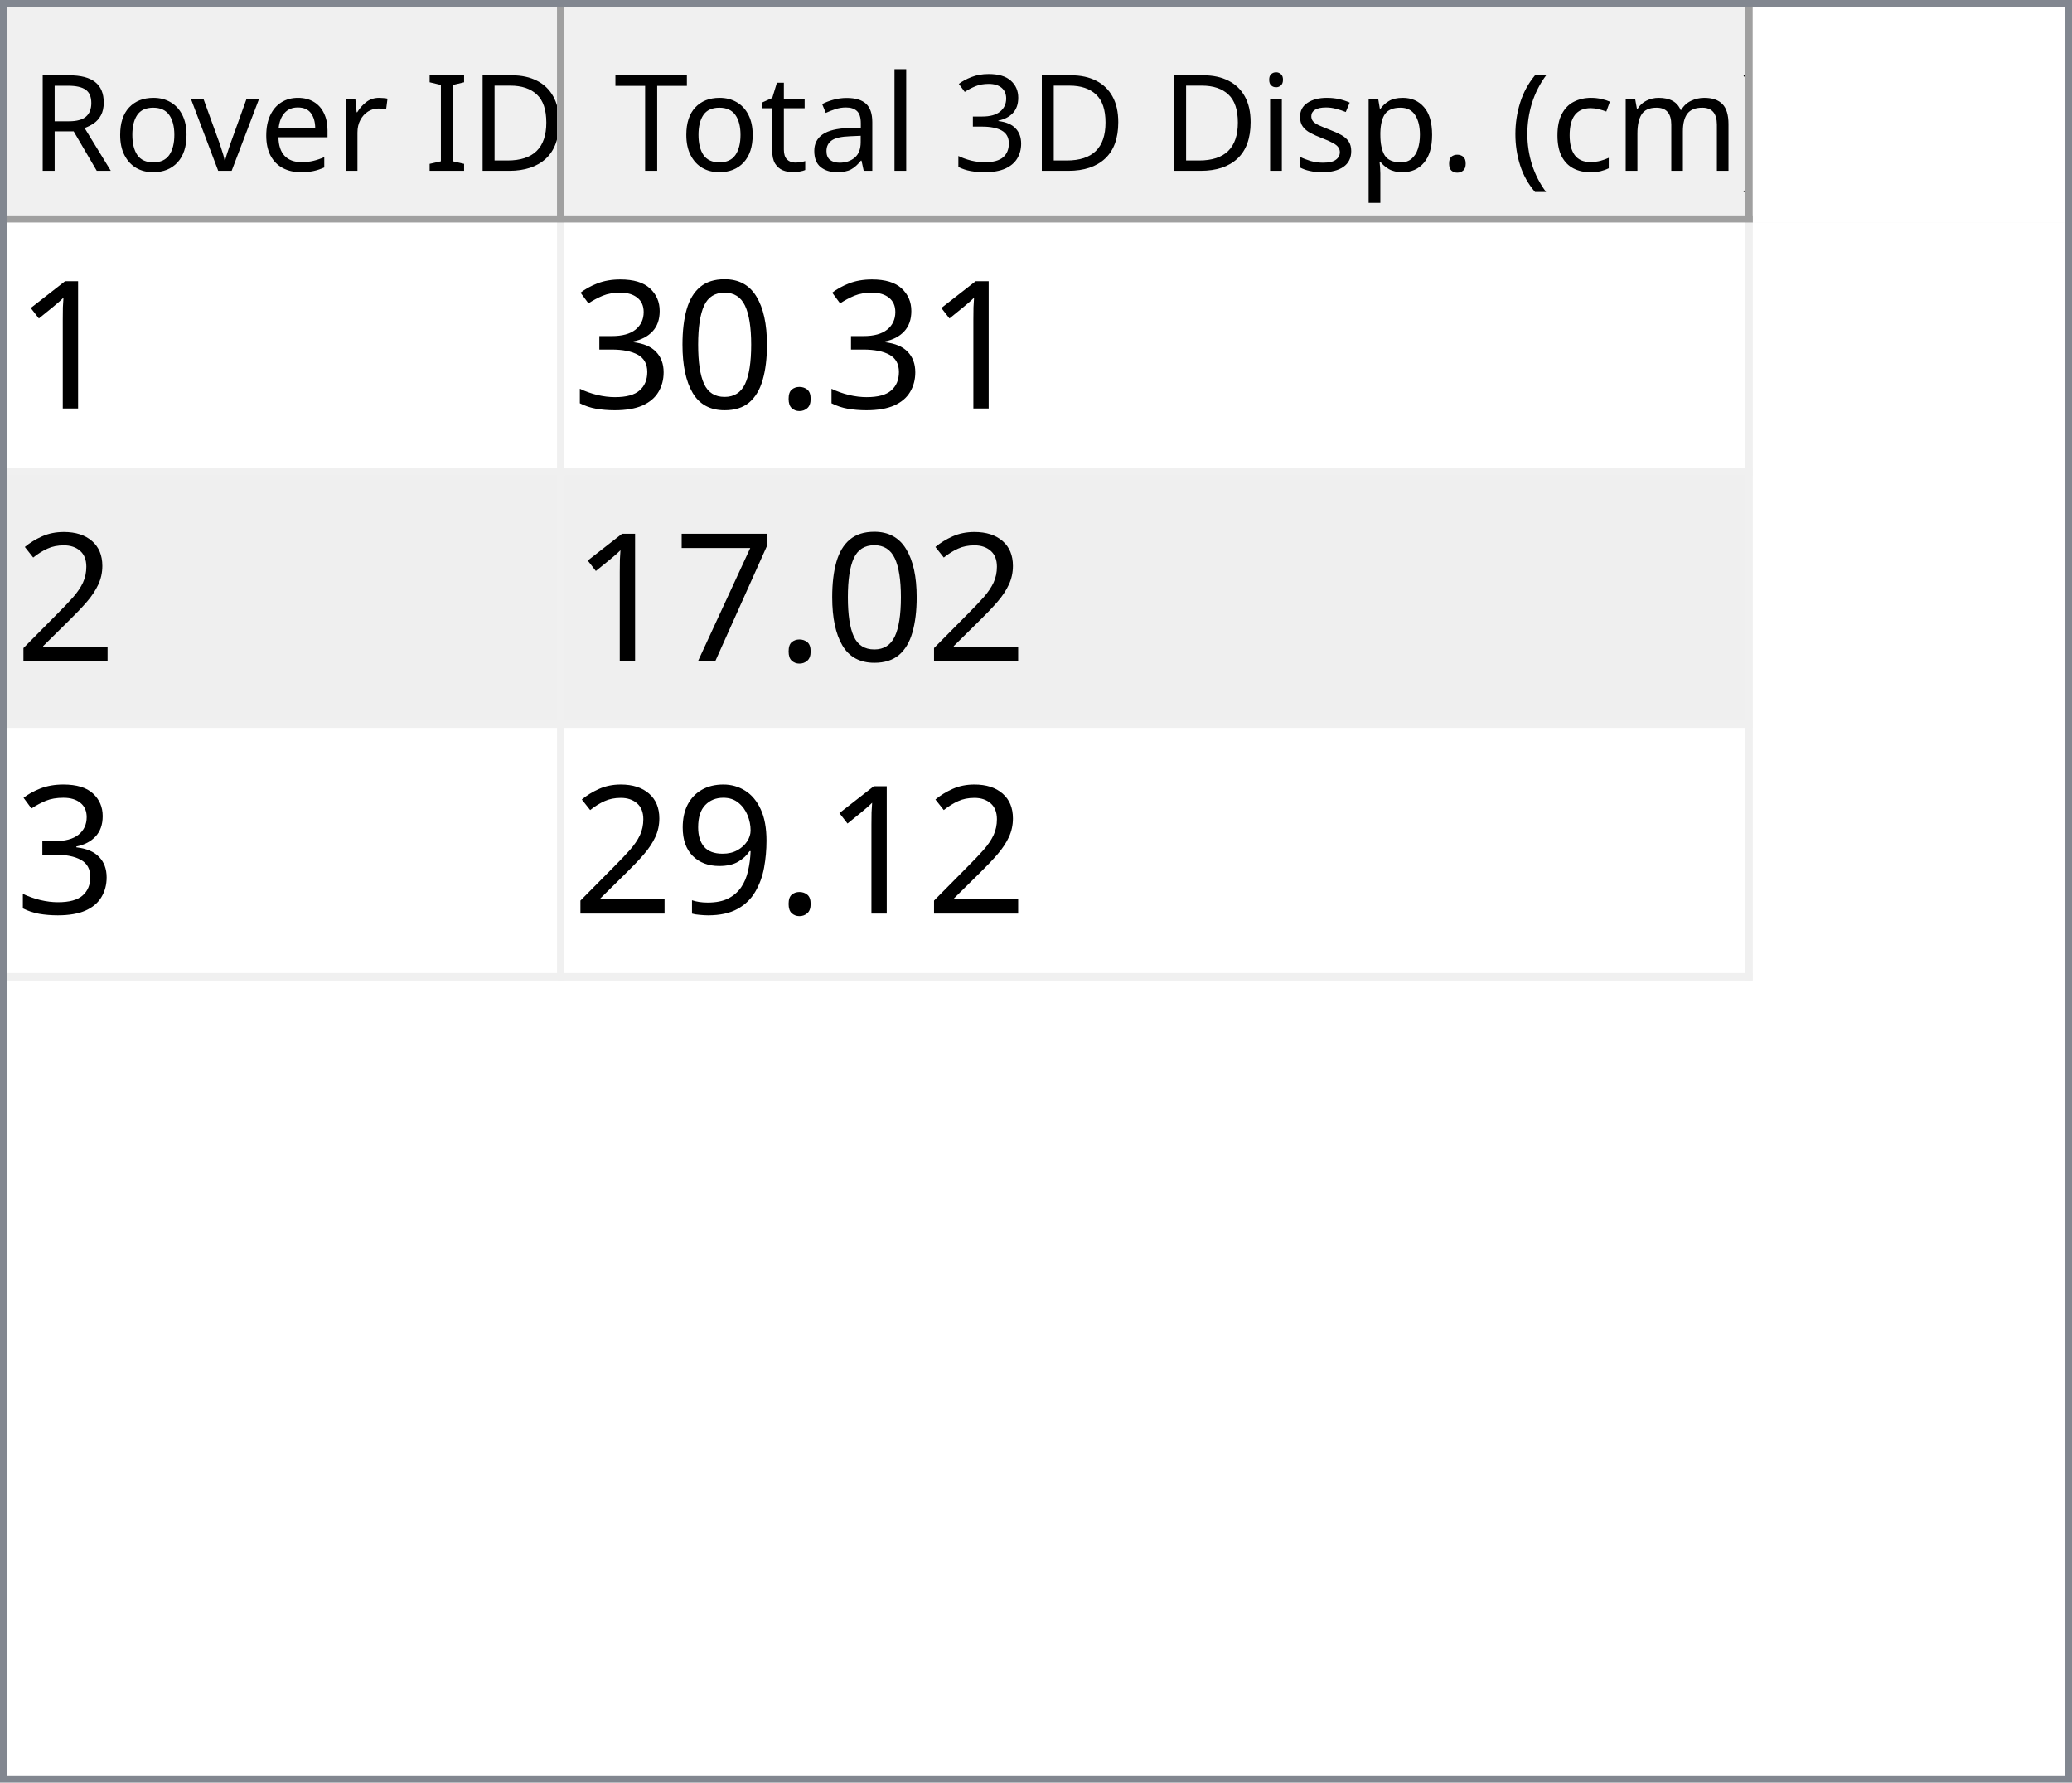
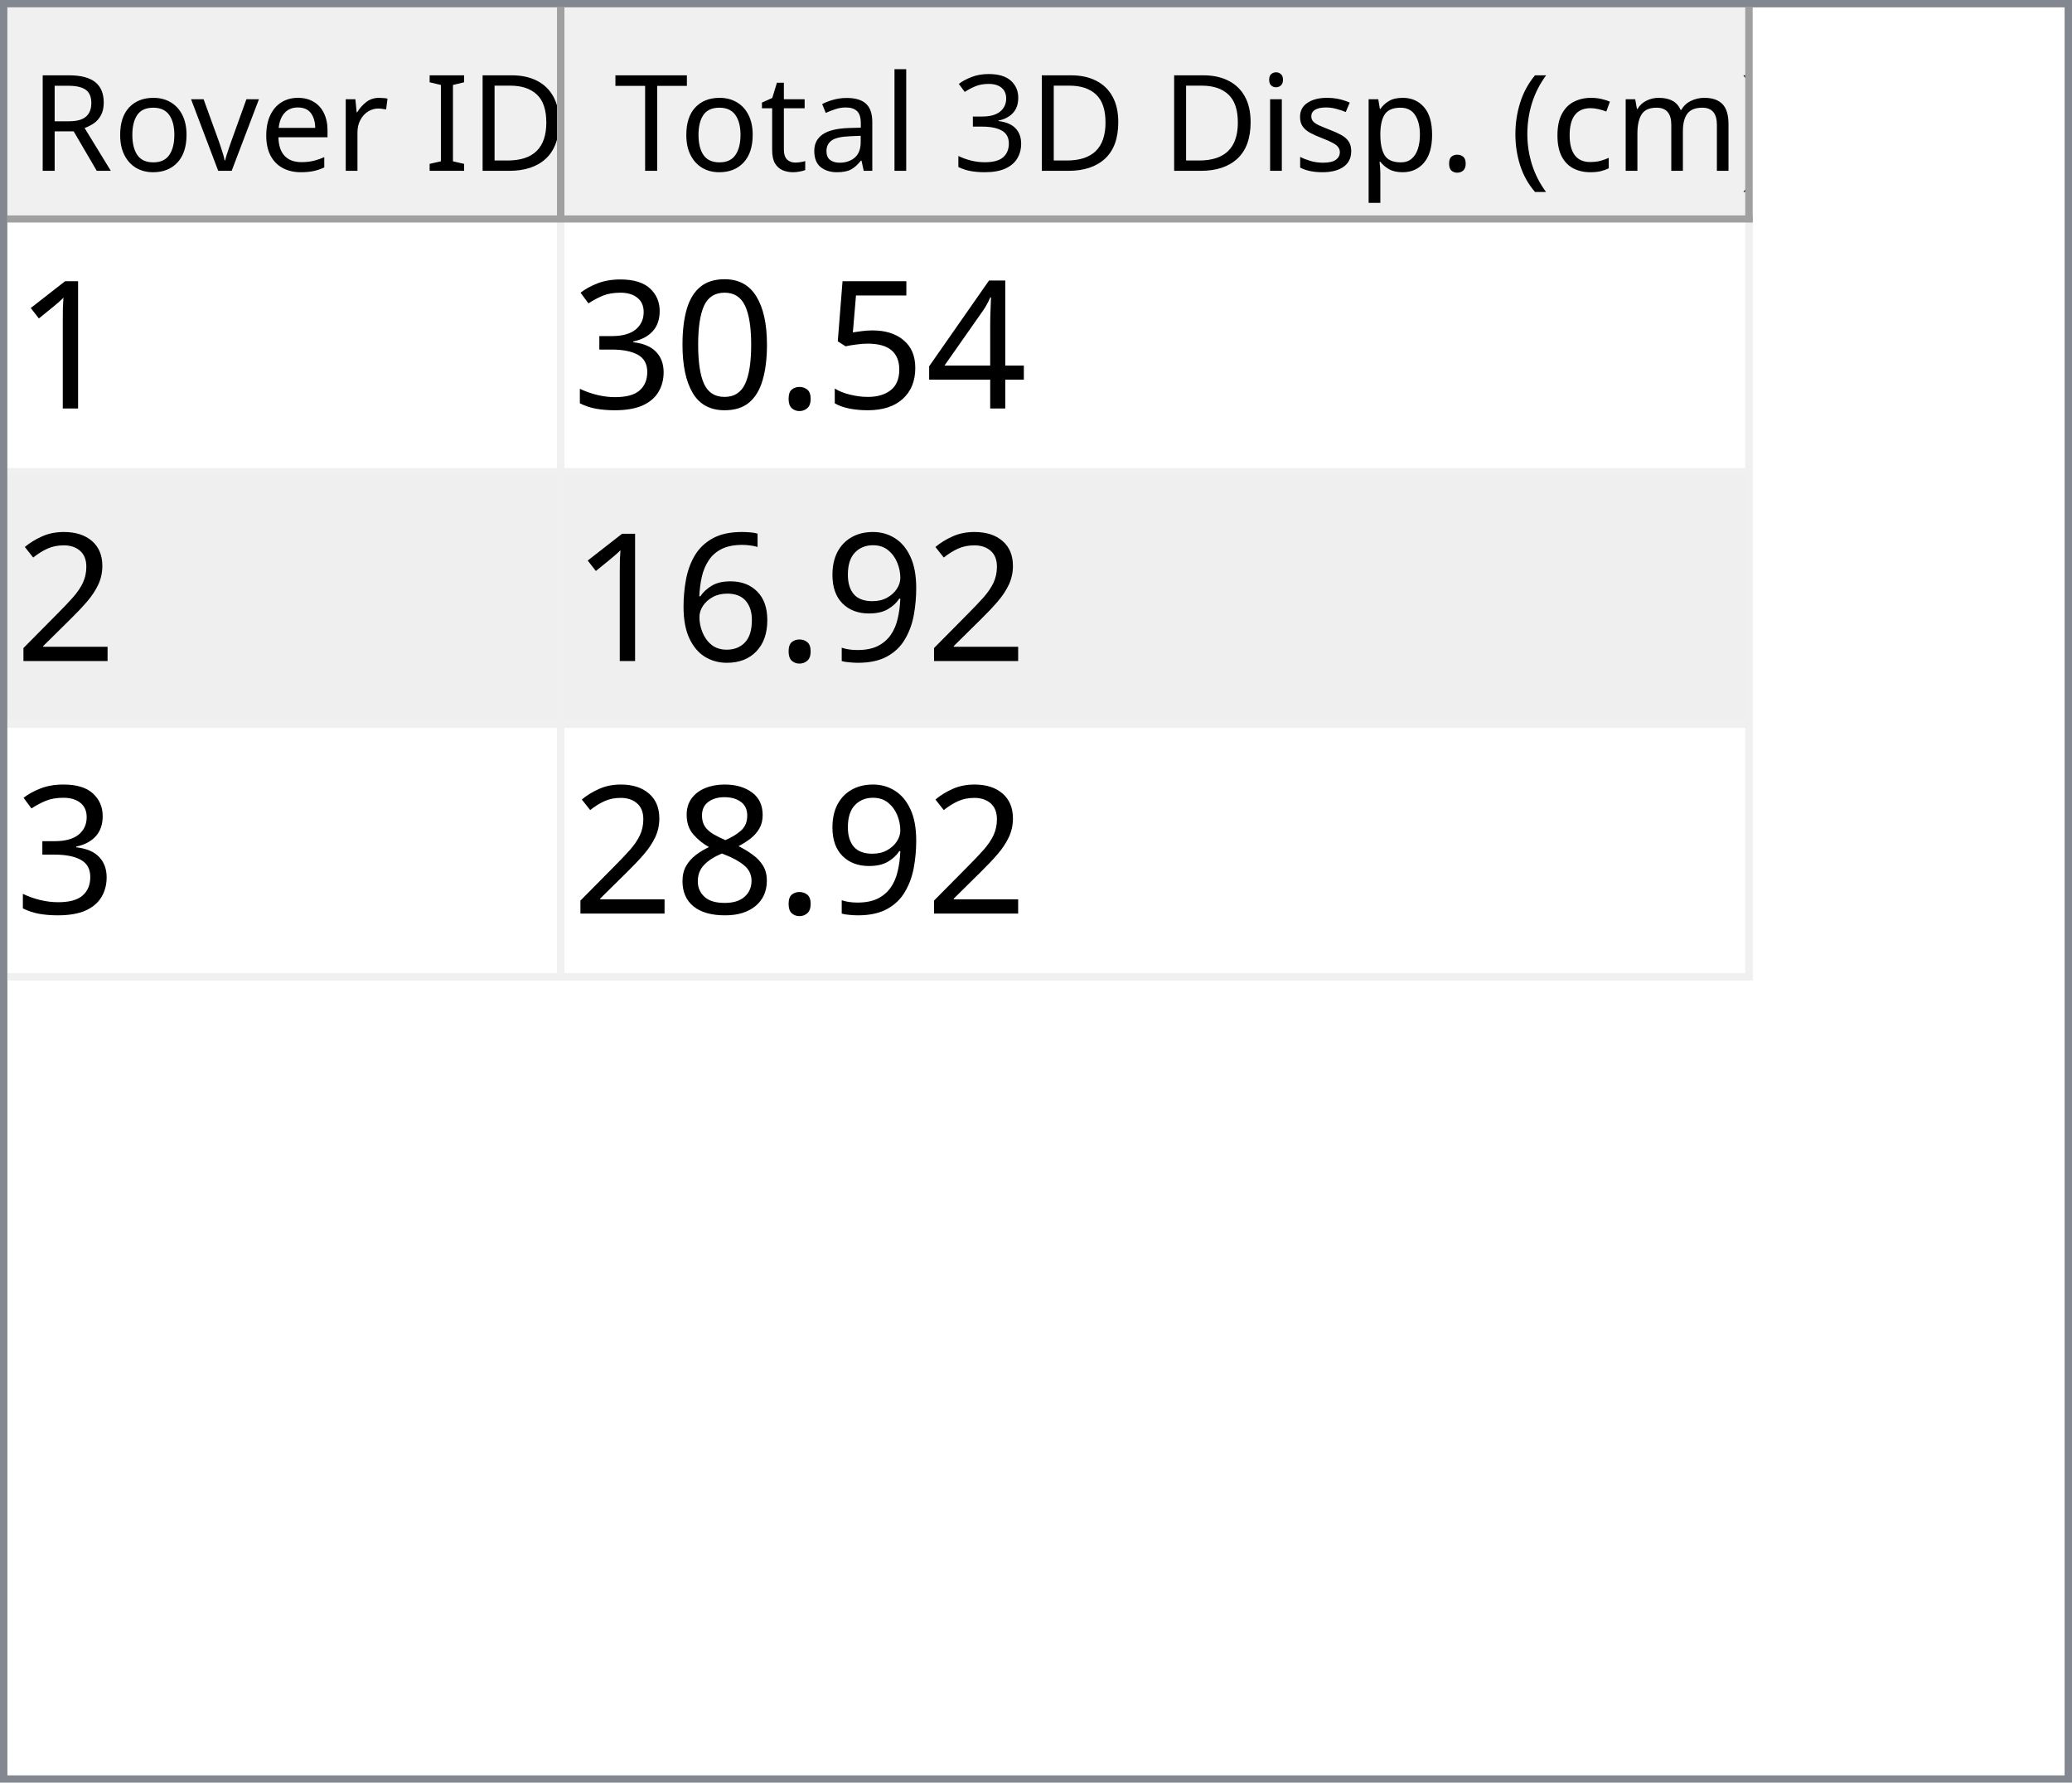
<svg xmlns="http://www.w3.org/2000/svg" style="fill-opacity:1; color-rendering:auto; color-interpolation:auto; text-rendering:auto; stroke:black; stroke-linecap:square; stroke-miterlimit:10; shape-rendering:auto; stroke-opacity:1; fill:black; stroke-dasharray:none; font-weight:normal; stroke-width:1; font-family:'Dialog'; font-style:normal; stroke-linejoin:miter; font-size:12px; stroke-dashoffset:0; image-rendering:auto;" width="279" height="240">
  <defs id="genericDefs" />
  <g>
    <defs id="defs1">
      <clipPath clipPathUnits="userSpaceOnUse" id="clipPath1">
        <path d="M0 0 L279 0 L279 240 L0 240 L0 0 Z" />
      </clipPath>
      <clipPath clipPathUnits="userSpaceOnUse" id="clipPath2">
        <path d="M0 0 L0 240 L279 240 L279 0 Z" />
      </clipPath>
      <clipPath clipPathUnits="userSpaceOnUse" id="clipPath3">
        <path d="M0 0 L0 29 L277 29 L277 0 Z" />
      </clipPath>
      <clipPath clipPathUnits="userSpaceOnUse" id="clipPath4">
        <path d="M0 0 L0 29 L75 29 L75 0 Z" />
      </clipPath>
      <clipPath clipPathUnits="userSpaceOnUse" id="clipPath5">
        <path d="M1 1 L1 28 L74 28 L74 1 Z" />
      </clipPath>
      <clipPath clipPathUnits="userSpaceOnUse" id="clipPath6">
        <path d="M0 0 L0 27 L73 27 L73 0 Z" />
      </clipPath>
      <clipPath clipPathUnits="userSpaceOnUse" id="clipPath7">
        <path d="M-0.5 -0.5 L-0.5 28.5 L74.5 28.5 L74.5 -0.5 Z" />
      </clipPath>
      <clipPath clipPathUnits="userSpaceOnUse" id="clipPath8">
        <path d="M0 0 L0 29 L160 29 L160 0 Z" />
      </clipPath>
      <clipPath clipPathUnits="userSpaceOnUse" id="clipPath9">
        <path d="M1 1 L1 28 L159 28 L159 1 Z" />
      </clipPath>
      <clipPath clipPathUnits="userSpaceOnUse" id="clipPath10">
        <path d="M0 0 L0 27 L158 27 L158 0 Z" />
      </clipPath>
      <clipPath clipPathUnits="userSpaceOnUse" id="clipPath11">
        <path d="M-0.5 -0.5 L-0.5 28.5 L159.5 28.5 L159.5 -0.5 Z" />
      </clipPath>
      <clipPath clipPathUnits="userSpaceOnUse" id="clipPath12">
        <path d="M0 0 L0 209 L277 209 L277 0 Z" />
      </clipPath>
      <clipPath clipPathUnits="userSpaceOnUse" id="clipPath13">
        <path d="M0 0 L0 102 L235 102 L235 0 Z" />
      </clipPath>
      <clipPath clipPathUnits="userSpaceOnUse" id="clipPath14">
        <path d="M-0.5 -0.5 L-0.5 101.5 L234.5 101.5 L234.5 -0.5 Z" />
      </clipPath>
      <clipPath clipPathUnits="userSpaceOnUse" id="clipPath15">
        <path d="M0 0 L0 33 L74 33 L74 0 Z" />
      </clipPath>
      <clipPath clipPathUnits="userSpaceOnUse" id="clipPath16">
        <path d="M0 0 L0 33 L159 33 L159 0 Z" />
      </clipPath>
      <font horiz-adv-x="64.551" id="font1">
        <font-face ascent="107.91" descent="25.098" units-per-em="100" style="font-style:normal; font-family:Segoe UI; font-weight:normal;" />
        <missing-glyph horiz-adv-x="64.551" d="M8.109 0 L8.109 68.266 L56.453 68.266 L56.453 0 L8.109 0 ZM15.328 7.234 L49.219 7.234 L49.219 61.031 L15.328 61.031 L15.328 7.234 Z" />
        <glyph unicode="D" horiz-adv-x="70.117" d="M9.188 0 L9.188 70.016 L28.516 70.016 Q65.531 70.016 65.531 35.891 Q65.531 19.672 55.25 9.836 Q44.969 0 27.734 0 L9.188 0 ZM17.391 62.594 L17.391 7.422 L27.828 7.422 Q41.609 7.422 49.273 14.797 Q56.938 22.172 56.938 35.688 Q56.938 62.594 28.328 62.594 L17.391 62.594 Z" />
        <glyph unicode="I" horiz-adv-x="26.611" d="M17.391 0 L9.188 0 L9.188 70.016 L17.391 70.016 L17.391 0 Z" />
        <glyph unicode=" " horiz-adv-x="27.393" d="" />
        <glyph unicode="r" horiz-adv-x="34.766" d="M34.188 41.891 Q32.078 43.5 28.125 43.5 Q23 43.5 19.555 38.672 Q16.109 33.844 16.109 25.484 L16.109 0 L8.109 0 L8.109 50 L16.109 50 L16.109 39.703 L16.312 39.703 Q18.016 44.969 21.531 47.922 Q25.047 50.875 29.391 50.875 Q32.516 50.875 34.188 50.203 L34.188 41.891 Z" />
        <glyph unicode="e" horiz-adv-x="52.295" d="M48.297 23 L12.984 23 Q13.188 14.656 17.484 10.109 Q21.781 5.562 29.297 5.562 Q37.75 5.562 44.828 11.141 L44.828 3.609 Q38.234 -1.172 27.391 -1.172 Q16.797 -1.172 10.742 5.641 Q4.688 12.453 4.688 24.812 Q4.688 36.469 11.305 43.82 Q17.922 51.172 27.734 51.172 Q37.547 51.172 42.922 44.828 Q48.297 38.484 48.297 27.203 L48.297 23 ZM40.094 29.781 Q40.047 36.719 36.75 40.578 Q33.453 44.438 27.594 44.438 Q21.922 44.438 17.969 40.383 Q14.016 36.328 13.094 29.781 L40.094 29.781 Z" />
        <glyph unicode="v" horiz-adv-x="47.9" d="M47.406 50 L27.484 0 L19.625 0 L0.688 50 L9.469 50 L22.172 13.672 Q23.578 9.672 23.922 6.688 L24.125 6.688 Q24.609 10.453 25.688 13.484 L38.969 50 L47.406 50 Z" />
        <glyph unicode="o" horiz-adv-x="58.594" d="M29 -1.172 Q17.922 -1.172 11.305 5.836 Q4.688 12.844 4.688 24.422 Q4.688 37.016 11.57 44.094 Q18.453 51.172 30.172 51.172 Q41.359 51.172 47.633 44.289 Q53.906 37.406 53.906 25.203 Q53.906 13.234 47.141 6.031 Q40.375 -1.172 29 -1.172 ZM29.594 44.438 Q21.875 44.438 17.383 39.188 Q12.891 33.938 12.891 24.703 Q12.891 15.828 17.43 10.695 Q21.969 5.562 29.594 5.562 Q37.359 5.562 41.531 10.594 Q45.703 15.625 45.703 24.906 Q45.703 34.281 41.531 39.359 Q37.359 44.438 29.594 44.438 Z" />
        <glyph unicode="R" horiz-adv-x="59.814" d="M59.375 0 L49.609 0 L37.891 19.625 Q36.281 22.359 34.766 24.289 Q33.25 26.219 31.664 27.438 Q30.078 28.656 28.25 29.219 Q26.422 29.781 24.125 29.781 L17.391 29.781 L17.391 0 L9.188 0 L9.188 70.016 L30.078 70.016 Q34.672 70.016 38.555 68.867 Q42.438 67.719 45.289 65.375 Q48.141 63.031 49.758 59.547 Q51.375 56.062 51.375 51.375 Q51.375 47.703 50.273 44.656 Q49.172 41.609 47.148 39.211 Q45.125 36.812 42.266 35.133 Q39.406 33.453 35.844 32.516 L35.844 32.328 Q37.594 31.547 38.891 30.547 Q40.188 29.547 41.359 28.18 Q42.531 26.812 43.68 25.078 Q44.828 23.344 46.234 21.047 L59.375 0 ZM17.391 62.594 L17.391 37.203 L28.516 37.203 Q31.594 37.203 34.203 38.133 Q36.812 39.062 38.719 40.797 Q40.625 42.531 41.703 45.047 Q42.781 47.562 42.781 50.688 Q42.781 56.297 39.141 59.445 Q35.5 62.594 28.609 62.594 L17.391 62.594 Z" />
        <glyph unicode=")" horiz-adv-x="30.176" d="M8.297 -15.922 L1.172 -15.922 Q16.406 2.344 16.406 26.812 Q16.406 51.469 1.078 70.016 L8.297 70.016 Q23.531 52.156 23.531 26.703 Q23.531 1.375 8.297 -15.922 Z" />
        <glyph unicode="m" horiz-adv-x="86.133" d="M79.109 0 L71.094 0 L71.094 28.719 Q71.094 37.016 68.531 40.727 Q65.969 44.438 59.906 44.438 Q54.781 44.438 51.195 39.75 Q47.609 35.062 47.609 28.516 L47.609 0 L39.594 0 L39.594 29.688 Q39.594 44.438 28.219 44.438 Q22.953 44.438 19.531 40.016 Q16.109 35.594 16.109 28.516 L16.109 0 L8.109 0 L8.109 50 L16.109 50 L16.109 42.094 L16.312 42.094 Q21.625 51.172 31.844 51.172 Q36.969 51.172 40.773 48.312 Q44.578 45.453 46 40.828 Q51.562 51.172 62.594 51.172 Q79.109 51.172 79.109 30.812 L79.109 0 Z" />
        <glyph unicode="c" horiz-adv-x="46.191" d="M42.188 2.297 Q36.422 -1.172 28.516 -1.172 Q17.828 -1.172 11.258 5.789 Q4.688 12.75 4.688 23.828 Q4.688 36.188 11.766 43.68 Q18.844 51.172 30.672 51.172 Q37.25 51.172 42.281 48.734 L42.281 40.531 Q36.719 44.438 30.375 44.438 Q22.703 44.438 17.797 38.945 Q12.891 33.453 12.891 24.516 Q12.891 15.719 17.508 10.641 Q22.125 5.562 29.891 5.562 Q36.422 5.562 42.188 9.906 L42.188 2.297 Z" />
        <glyph unicode="(" horiz-adv-x="30.176" d="M29.109 -15.922 L21.969 -15.922 Q6.844 1.375 6.844 26.703 Q6.844 52.156 21.969 70.016 L29.203 70.016 Q13.875 51.469 13.875 26.812 Q13.875 2.344 29.109 -15.922 Z" />
        <glyph unicode="." horiz-adv-x="21.68" d="M10.891 -1.078 Q8.641 -1.078 7.055 0.539 Q5.469 2.156 5.469 4.391 Q5.469 6.641 7.055 8.273 Q8.641 9.906 10.891 9.906 Q13.188 9.906 14.797 8.273 Q16.406 6.641 16.406 4.391 Q16.406 2.156 14.797 0.539 Q13.188 -1.078 10.891 -1.078 Z" />
        <glyph unicode="p" horiz-adv-x="58.789" d="M16.312 7.234 L16.109 7.234 L16.109 -23 L8.109 -23 L8.109 50 L16.109 50 L16.109 41.219 L16.312 41.219 Q22.219 51.172 33.594 51.172 Q43.266 51.172 48.688 44.461 Q54.109 37.75 54.109 26.469 Q54.109 13.922 48 6.375 Q41.891 -1.172 31.297 -1.172 Q21.578 -1.172 16.312 7.234 ZM16.109 27.391 L16.109 20.406 Q16.109 14.203 20.141 9.883 Q24.172 5.562 30.375 5.562 Q37.641 5.562 41.773 11.133 Q45.906 16.703 45.906 26.609 Q45.906 34.969 42.047 39.703 Q38.188 44.438 31.594 44.438 Q24.609 44.438 20.359 39.578 Q16.109 34.719 16.109 27.391 Z" />
        <glyph unicode="s" horiz-adv-x="42.432" d="M5.078 1.812 L5.078 10.406 Q11.625 5.562 19.484 5.562 Q30.031 5.562 30.031 12.594 Q30.031 14.594 29.125 15.992 Q28.219 17.391 26.68 18.461 Q25.141 19.531 23.07 20.383 Q21 21.234 18.609 22.172 Q15.281 23.484 12.766 24.828 Q10.25 26.172 8.57 27.859 Q6.891 29.547 6.031 31.695 Q5.172 33.844 5.172 36.719 Q5.172 40.234 6.789 42.945 Q8.406 45.656 11.086 47.484 Q13.766 49.312 17.211 50.242 Q20.656 51.172 24.312 51.172 Q30.812 51.172 35.938 48.922 L35.938 40.828 Q30.422 44.438 23.25 44.438 Q21 44.438 19.195 43.922 Q17.391 43.406 16.094 42.477 Q14.797 41.547 14.086 40.258 Q13.375 38.969 13.375 37.406 Q13.375 35.453 14.086 34.133 Q14.797 32.812 16.164 31.789 Q17.531 30.766 19.484 29.938 Q21.438 29.109 23.922 28.125 Q27.25 26.859 29.883 25.516 Q32.516 24.172 34.375 22.484 Q36.234 20.797 37.234 18.602 Q38.234 16.406 38.234 13.375 Q38.234 9.672 36.602 6.938 Q34.969 4.203 32.234 2.398 Q29.5 0.594 25.93 -0.289 Q22.359 -1.172 18.453 -1.172 Q10.75 -1.172 5.078 1.812 Z" />
        <glyph unicode="i" horiz-adv-x="24.219" d="M12.203 62.703 Q10.062 62.703 8.547 64.164 Q7.031 65.625 7.031 67.875 Q7.031 70.125 8.547 71.609 Q10.062 73.094 12.203 73.094 Q14.406 73.094 15.945 71.609 Q17.484 70.125 17.484 67.875 Q17.484 65.719 15.945 64.211 Q14.406 62.703 12.203 62.703 ZM16.109 0 L8.109 0 L8.109 50 L16.109 50 L16.109 0 Z" />
        <glyph unicode="3" horiz-adv-x="53.906" d="M46.531 19.828 Q46.531 15.094 44.75 11.211 Q42.969 7.328 39.719 4.57 Q36.469 1.812 31.93 0.297 Q27.391 -1.219 21.922 -1.219 Q11.922 -1.219 6 2.594 L6 11.188 Q13.094 5.609 22.219 5.609 Q25.875 5.609 28.828 6.539 Q31.781 7.469 33.906 9.227 Q36.031 10.984 37.18 13.477 Q38.328 15.969 38.328 19.094 Q38.328 32.812 18.797 32.812 L12.984 32.812 L12.984 39.594 L18.5 39.594 Q35.797 39.594 35.797 52.484 Q35.797 64.406 22.609 64.406 Q15.188 64.406 8.688 59.422 L8.688 67.188 Q15.375 71.188 24.609 71.188 Q29 71.188 32.57 69.969 Q36.141 68.75 38.68 66.555 Q41.219 64.359 42.609 61.281 Q44 58.203 44 54.5 Q44 40.672 30.031 36.719 L30.031 36.531 Q33.594 36.141 36.625 34.797 Q39.656 33.453 41.852 31.305 Q44.047 29.156 45.289 26.25 Q46.531 23.344 46.531 19.828 Z" />
        <glyph unicode="l" horiz-adv-x="24.219" d="M16.109 0 L8.109 0 L8.109 74.031 L16.109 74.031 L16.109 0 Z" />
        <glyph unicode="a" horiz-adv-x="50.879" d="M43.891 0 L35.891 0 L35.891 7.812 L35.688 7.812 Q30.469 -1.172 20.312 -1.172 Q12.844 -1.172 8.617 2.781 Q4.391 6.734 4.391 13.281 Q4.391 27.297 20.906 29.594 L35.891 31.688 Q35.891 44.438 25.594 44.438 Q16.547 44.438 9.281 38.281 L9.281 46.484 Q16.656 51.172 26.266 51.172 Q43.891 51.172 43.891 32.516 L43.891 0 ZM35.891 25.297 L23.828 23.641 Q18.266 22.859 15.43 20.875 Q12.594 18.891 12.594 13.875 Q12.594 10.203 15.211 7.883 Q17.828 5.562 22.172 5.562 Q28.125 5.562 32.008 9.742 Q35.891 13.922 35.891 20.312 L35.891 25.297 Z" />
        <glyph unicode="t" horiz-adv-x="33.887" d="M31.297 0.484 Q28.469 -1.078 23.828 -1.078 Q10.688 -1.078 10.688 13.578 L10.688 43.172 L2.094 43.172 L2.094 50 L10.688 50 L10.688 62.203 L18.703 64.797 L18.703 50 L31.297 50 L31.297 43.172 L18.703 43.172 L18.703 14.984 Q18.703 9.969 20.414 7.82 Q22.125 5.672 26.078 5.672 Q29.109 5.672 31.297 7.328 L31.297 0.484 Z" />
        <glyph unicode="T" horiz-adv-x="52.393" d="M50.594 62.594 L30.375 62.594 L30.375 0 L22.172 0 L22.172 62.594 L2 62.594 L2 70.016 L50.594 70.016 L50.594 62.594 Z" />
      </font>
      <font horiz-adv-x="75.0" id="font2">
        <font-face ascent="100.537" descent="21.973" units-per-em="100" style="font-style:normal; font-family:sans-serif; font-weight:normal;" />
        <missing-glyph horiz-adv-x="75.0" d="M12.5 0 L12.5 62.5 L62.5 62.5 L62.5 0 L12.5 0 ZM14.062 1.562 L60.938 1.562 L60.938 60.938 L14.062 60.938 L14.062 1.562 Z" />
        <glyph unicode="1" horiz-adv-x="55.615" d="M37.25 0 L28.469 0 L28.469 56 Q25.297 52.984 20.141 49.953 Q14.984 46.922 10.891 45.406 L10.891 53.906 Q18.266 57.375 23.781 62.305 Q29.297 67.234 31.594 71.875 L37.25 71.875 L37.25 0 Z" />
+         <glyph unicode="4" horiz-adv-x="55.615" d="M32.328 0 L32.328 17.141 L1.266 17.141 L1.266 25.203 L33.938 71.578 L41.109 71.578 L41.109 25.203 L50.781 25.203 L50.781 17.141 L41.109 17.141 L41.109 0 L32.328 0 ZM32.328 25.203 L32.328 57.469 L9.906 25.203 L32.328 25.203 Z" />
+         <glyph unicode="5" horiz-adv-x="55.615" d="M4.156 18.75 L13.375 19.531 Q14.406 12.797 18.141 9.398 Q21.875 6 27.156 6 Q33.5 6 37.891 10.789 Q42.281 15.578 42.281 23.484 Q42.281 31 38.062 35.352 Q33.844 39.703 27 39.703 Q22.75 39.703 19.336 37.773 Q15.922 35.844 13.969 32.766 L5.719 33.844 L12.641 70.609 L48.25 70.609 L48.25 62.203 L19.672 62.203 L15.828 42.969 Q22.266 47.469 29.344 47.469 Q38.719 47.469 45.164 40.969 Q51.609 34.469 51.609 24.266 Q51.609 14.547 45.953 7.469 Q39.062 -1.219 27.156 -1.219 Q17.391 -1.219 11.211 4.25 Q5.031 9.719 4.156 18.75 Z" />
        <glyph unicode="." horiz-adv-x="27.783" d="M9.078 0 L9.078 10.016 L19.094 10.016 L19.094 0 L9.078 0 Z" />
        <glyph unicode="0" horiz-adv-x="55.615" d="M4.156 35.297 Q4.156 48 6.766 55.742 Q9.375 63.484 14.523 67.68 Q19.672 71.875 27.484 71.875 Q33.25 71.875 37.594 69.555 Q41.938 67.234 44.773 62.867 Q47.609 58.5 49.219 52.227 Q50.828 45.953 50.828 35.297 Q50.828 22.703 48.242 14.969 Q45.656 7.234 40.508 3.008 Q35.359 -1.219 27.484 -1.219 Q17.141 -1.219 11.234 6.203 Q4.156 15.141 4.156 35.297 ZM13.188 35.297 Q13.188 17.672 17.312 11.836 Q21.438 6 27.484 6 Q33.547 6 37.672 11.859 Q41.797 17.719 41.797 35.297 Q41.797 52.984 37.672 58.789 Q33.547 64.594 27.391 64.594 Q21.344 64.594 17.719 59.469 Q13.188 52.938 13.188 35.297 Z" />
        <glyph unicode="3" horiz-adv-x="55.615" d="M4.203 18.891 L12.984 20.062 Q14.5 12.594 18.141 9.297 Q21.781 6 27 6 Q33.203 6 37.477 10.297 Q41.75 14.594 41.75 20.953 Q41.75 27 37.797 30.93 Q33.844 34.859 27.734 34.859 Q25.25 34.859 21.531 33.891 L22.516 41.609 Q23.391 41.5 23.922 41.5 Q29.547 41.5 34.039 44.43 Q38.531 47.359 38.531 53.469 Q38.531 58.297 35.258 61.477 Q31.984 64.656 26.812 64.656 Q21.688 64.656 18.266 61.43 Q14.844 58.203 13.875 51.766 L5.078 53.328 Q6.688 62.156 12.398 67.016 Q18.109 71.875 26.609 71.875 Q32.469 71.875 37.398 69.359 Q42.328 66.844 44.945 62.5 Q47.562 58.156 47.562 53.266 Q47.562 48.641 45.07 44.828 Q42.578 41.016 37.703 38.766 Q44.047 37.312 47.562 32.695 Q51.078 28.078 51.078 21.141 Q51.078 11.766 44.242 5.25 Q37.406 -1.266 26.953 -1.266 Q17.531 -1.266 11.305 4.352 Q5.078 9.969 4.203 18.891 Z" />
        <glyph unicode="2" horiz-adv-x="55.615" d="M50.344 8.453 L50.344 0 L3.031 0 Q2.938 3.172 4.047 6.109 Q5.859 10.938 9.836 15.625 Q13.812 20.312 21.344 26.469 Q33.016 36.031 37.117 41.625 Q41.219 47.219 41.219 52.203 Q41.219 57.422 37.477 61.008 Q33.734 64.594 27.734 64.594 Q21.391 64.594 17.578 60.789 Q13.766 56.984 13.719 50.25 L4.688 51.172 Q5.609 61.281 11.664 66.578 Q17.719 71.875 27.938 71.875 Q38.234 71.875 44.242 66.164 Q50.25 60.453 50.25 52 Q50.25 47.703 48.492 43.555 Q46.734 39.406 42.656 34.812 Q38.578 30.219 29.109 22.219 Q21.188 15.578 18.945 13.211 Q16.703 10.844 15.234 8.453 L50.344 8.453 Z" />
-         <glyph unicode="7" horiz-adv-x="55.615" d="M4.734 62.203 L4.734 70.656 L51.078 70.656 L51.078 63.812 Q44.234 56.547 37.523 44.484 Q30.812 32.422 27.156 19.672 Q24.516 10.688 23.781 0 L14.75 0 Q14.891 8.453 18.062 20.414 Q21.234 32.375 27.172 43.484 Q33.109 54.594 39.797 62.203 L4.734 62.203 Z" />
        <glyph unicode="9" horiz-adv-x="55.615" d="M5.469 16.547 L13.922 17.328 Q14.984 11.375 18.016 8.688 Q21.047 6 25.781 6 Q29.828 6 32.883 7.859 Q35.938 9.719 37.891 12.82 Q39.844 15.922 41.164 21.195 Q42.484 26.469 42.484 31.938 Q42.484 32.516 42.438 33.688 Q39.797 29.5 35.234 26.883 Q30.672 24.266 25.344 24.266 Q16.453 24.266 10.305 30.711 Q4.156 37.156 4.156 47.703 Q4.156 58.594 10.578 65.234 Q17 71.875 26.656 71.875 Q33.641 71.875 39.43 68.117 Q45.219 64.359 48.219 57.398 Q51.219 50.438 51.219 37.25 Q51.219 23.531 48.242 15.406 Q45.266 7.281 39.383 3.031 Q33.5 -1.219 25.594 -1.219 Q17.188 -1.219 11.867 3.445 Q6.547 8.109 5.469 16.547 ZM41.453 48.141 Q41.453 55.719 37.43 60.156 Q33.406 64.594 27.734 64.594 Q21.875 64.594 17.531 59.812 Q13.188 55.031 13.188 47.406 Q13.188 40.578 17.312 36.305 Q21.438 32.031 27.484 32.031 Q33.594 32.031 37.523 36.305 Q41.453 40.578 41.453 48.141 Z" />
+         <glyph unicode="6" horiz-adv-x="55.615" d="M49.75 54.047 L41.016 53.375 Q39.844 58.547 37.703 60.891 Q34.125 64.656 28.906 64.656 Q24.703 64.656 21.531 62.312 Q17.391 59.281 14.992 53.469 Q12.594 47.656 12.5 36.922 Q15.672 41.75 20.266 44.094 Q24.859 46.438 29.891 46.438 Q38.672 46.438 44.852 39.969 Q51.031 33.5 51.031 23.25 Q51.031 16.5 48.125 10.719 Q45.219 4.938 40.141 1.859 Q35.062 -1.219 28.609 -1.219 Q17.625 -1.219 10.695 6.859 Q3.766 14.938 3.766 33.5 Q3.766 54.25 11.422 63.672 Q18.109 71.875 29.438 71.875 Q37.891 71.875 43.289 67.141 Q48.688 62.406 49.75 54.047 ZM13.875 23.188 Q13.875 18.656 15.797 14.508 Q17.719 10.359 21.188 8.18 Q24.656 6 28.469 6 Q34.031 6 38.039 10.492 Q42.047 14.984 42.047 22.703 Q42.047 30.125 38.086 34.398 Q34.125 38.672 28.125 38.672 Q22.172 38.672 18.023 34.398 Q13.875 30.125 13.875 23.188 Z" />
+         <glyph unicode="8" horiz-adv-x="55.615" d="M17.672 38.812 Q12.203 40.828 9.57 44.539 Q6.938 48.25 6.938 53.422 Q6.938 61.234 12.555 66.555 Q18.172 71.875 27.484 71.875 Q36.859 71.875 42.578 66.43 Q48.297 60.984 48.297 53.172 Q48.297 48.188 45.68 44.508 Q43.062 40.828 37.75 38.812 Q44.344 36.672 47.781 31.883 Q51.219 27.094 51.219 20.453 Q51.219 11.281 44.727 5.031 Q38.234 -1.219 27.641 -1.219 Q17.047 -1.219 10.547 5.055 Q4.047 11.328 4.047 20.703 Q4.047 27.688 7.594 32.398 Q11.141 37.109 17.672 38.812 ZM15.922 53.719 Q15.922 48.641 19.195 45.414 Q22.469 42.188 27.688 42.188 Q32.766 42.188 36.016 45.383 Q39.266 48.578 39.266 53.219 Q39.266 58.062 35.914 61.359 Q32.562 64.656 27.594 64.656 Q22.562 64.656 19.242 61.43 Q15.922 58.203 15.922 53.719 ZM13.094 20.656 Q13.094 16.891 14.875 13.375 Q16.656 9.859 20.172 7.93 Q23.688 6 27.734 6 Q34.031 6 38.133 10.055 Q42.234 14.109 42.234 20.359 Q42.234 26.703 38.016 30.859 Q33.797 35.016 27.438 35.016 Q21.234 35.016 17.164 30.914 Q13.094 26.812 13.094 20.656 Z" />
      </font>
    </defs>
    <g style="fill:white; stroke:white;">
      <rect x="0" y="0" width="279" style="clip-path:url(#clipPath1); stroke:none;" height="240" />
    </g>
    <g style="fill:white; text-rendering:optimizeSpeed; color-rendering:optimizeSpeed; image-rendering:optimizeSpeed; shape-rendering:crispEdges; stroke:white; color-interpolation:sRGB;">
      <rect x="0" width="279" height="240" y="0" style="stroke:none;" />
      <path style="stroke:none;" d="M0 240 L279 240 L279 0 L0 0 Z" />
    </g>
    <g style="fill:rgb(240,240,240); font-size:18px; font-family:'Segoe UI'; stroke:rgb(240,240,240);">
      <rect x="0" y="0" width="279" style="clip-path:url(#clipPath2); stroke:none;" height="240" />
    </g>
    <g style="fill:rgb(130,135,144); font-size:18px; font-family:'Segoe UI'; stroke:rgb(130,135,144);">
      <path d="M0 0 L279 0 L279 240 L0 240 L0 0 ZM1 1 L278 1 L278 239 L1 239 L1 1 Z" style="fill-rule:evenodd; clip-path:url(#clipPath2); stroke:none;" />
    </g>
    <g style="fill:white; font-size:18px; font-family:'Segoe UI'; stroke:white;" transform="translate(1,1)">
      <rect x="0" y="0" width="277" style="clip-path:url(#clipPath3); stroke:none;" height="29" />
    </g>
    <g style="fill:rgb(240,240,240); font-size:18px; font-family:'Segoe UI'; stroke:rgb(240,240,240);" transform="translate(1,1)">
      <rect x="0" y="0" width="75" style="clip-path:url(#clipPath4); stroke:none;" height="29" />
    </g>
    <g style="font-family:'Segoe UI'; font-size:18px;" transform="translate(2,2)">
      <text x="2" xml:space="preserve" y="21" style="clip-path:url(#clipPath6); stroke:none;">Rover ID</text>
    </g>
    <g transform="translate(1.5,1.5)" style="fill:rgb(160,160,160); font-size:18px; font-family:'Segoe UI'; stroke:rgb(160,160,160); stroke-linejoin:bevel;">
      <line x1="74" x2="74" y1="0" style="fill:none; clip-path:url(#clipPath7);" y2="28" />
    </g>
    <g transform="matrix(1,0,0,1,1,1) translate(0.5,0.5)" style="fill:rgb(160,160,160); font-size:18px; font-family:'Segoe UI'; stroke:rgb(160,160,160); stroke-linejoin:bevel;">
      <line x1="0" x2="74" y1="28" style="fill:none; clip-path:url(#clipPath7);" y2="28" />
    </g>
    <g style="fill:rgb(240,240,240); font-size:18px; font-family:'Segoe UI'; stroke:rgb(240,240,240);" transform="translate(76,1)">
      <rect x="0" y="0" width="160" style="clip-path:url(#clipPath8); stroke:none;" height="29" />
    </g>
    <g style="font-family:'Segoe UI'; font-size:18px;" transform="translate(77,2)">
      <text x="1" xml:space="preserve" y="21" style="clip-path:url(#clipPath10); stroke:none;"> Total 3D Disp. (cm)</text>
    </g>
    <g transform="translate(76.5,1.5)" style="fill:rgb(160,160,160); font-size:18px; font-family:'Segoe UI'; stroke:rgb(160,160,160); stroke-linejoin:bevel;">
      <line x1="159" x2="159" y1="0" style="fill:none; clip-path:url(#clipPath11);" y2="28" />
    </g>
    <g transform="matrix(1,0,0,1,76,1) translate(0.5,0.5)" style="fill:rgb(160,160,160); font-size:18px; font-family:'Segoe UI'; stroke:rgb(160,160,160); stroke-linejoin:bevel;">
      <line x1="0" x2="159" y1="28" style="fill:none; clip-path:url(#clipPath11);" y2="28" />
    </g>
    <g style="fill:white; font-size:18px; font-family:'Segoe UI'; stroke:white;" transform="translate(1,30)">
      <rect x="0" y="0" width="277" style="clip-path:url(#clipPath12); stroke:none;" height="209" />
    </g>
    <g style="fill:rgb(240,240,240); font-size:24px; font-family:sans-serif; stroke:rgb(240,240,240);" transform="translate(1,30)">
      <rect x="0" y="0" width="235" style="clip-path:url(#clipPath13); stroke:none;" height="102" />
      <line transform="translate(0.5,0.5)" x1="0" x2="234" y1="33" style="clip-path:url(#clipPath14); fill:none; stroke-linejoin:bevel;" y2="33" />
    </g>
    <g transform="matrix(1,0,0,1,1,30) translate(0.5,0.5)" style="fill:rgb(240,240,240); font-size:24px; font-family:sans-serif; stroke:rgb(240,240,240); stroke-linejoin:bevel;">
      <line x1="0" x2="234" y1="67" style="fill:none; clip-path:url(#clipPath14);" y2="67" />
    </g>
    <g transform="matrix(1,0,0,1,1,30) translate(0.5,0.5)" style="fill:rgb(240,240,240); font-size:24px; font-family:sans-serif; stroke:rgb(240,240,240); stroke-linejoin:bevel;">
      <line x1="0" x2="234" y1="101" style="fill:none; clip-path:url(#clipPath14);" y2="101" />
    </g>
    <g transform="matrix(1,0,0,1,1,30) translate(0.5,0.5)" style="fill:rgb(240,240,240); font-size:24px; font-family:sans-serif; stroke:rgb(240,240,240); stroke-linejoin:bevel;">
      <line x1="74" x2="74" y1="0" style="fill:none; clip-path:url(#clipPath14);" y2="101" />
    </g>
    <g transform="matrix(1,0,0,1,1,30) translate(0.5,0.5)" style="fill:rgb(240,240,240); font-size:24px; font-family:sans-serif; stroke:rgb(240,240,240); stroke-linejoin:bevel;">
      <line x1="234" x2="234" y1="0" style="fill:none; clip-path:url(#clipPath14);" y2="101" />
    </g>
    <g style="fill:white; font-size:24px; font-family:sans-serif; stroke:white;" transform="matrix(1,0,0,1,1,30)">
      <rect x="0" y="0" width="74" style="clip-path:url(#clipPath15); stroke:none;" height="33" />
      <text x="1" y="25" style="fill:black; clip-path:url(#clipPath15); stroke:none;" xml:space="preserve">1</text>
    </g>
    <g style="fill:white; font-size:24px; font-family:sans-serif; stroke:white;" transform="matrix(1,0,0,1,1,30) translate(75,0)">
      <rect x="0" y="0" width="159" style="clip-path:url(#clipPath16); stroke:none;" height="33" />
-       <text x="1" y="25" style="fill:black; clip-path:url(#clipPath16); stroke:none;" xml:space="preserve">30.31</text>
+       <text x="1" y="25" style="fill:black; clip-path:url(#clipPath16); stroke:none;" xml:space="preserve">30.54</text>
    </g>
    <g style="fill:rgb(239,239,239); font-size:24px; font-family:sans-serif; stroke:rgb(239,239,239);" transform="matrix(1,0,0,1,1,30) translate(0,34)">
      <rect x="0" y="0" width="74" style="clip-path:url(#clipPath15); stroke:none;" height="33" />
      <text x="1" y="25" style="fill:black; clip-path:url(#clipPath15); stroke:none;" xml:space="preserve">2</text>
    </g>
    <g style="fill:rgb(239,239,239); font-size:24px; font-family:sans-serif; stroke:rgb(239,239,239);" transform="matrix(1,0,0,1,1,30) translate(75,34)">
      <rect x="0" y="0" width="159" style="clip-path:url(#clipPath16); stroke:none;" height="33" />
-       <text x="1" y="25" style="fill:black; clip-path:url(#clipPath16); stroke:none;" xml:space="preserve">17.02</text>
+       <text x="1" y="25" style="fill:black; clip-path:url(#clipPath16); stroke:none;" xml:space="preserve">16.92</text>
    </g>
    <g style="fill:white; font-size:24px; font-family:sans-serif; stroke:white;" transform="matrix(1,0,0,1,1,30) translate(0,68)">
      <rect x="0" y="0" width="74" style="clip-path:url(#clipPath15); stroke:none;" height="33" />
      <text x="1" y="25" style="fill:black; clip-path:url(#clipPath15); stroke:none;" xml:space="preserve">3</text>
    </g>
    <g style="fill:white; font-size:24px; font-family:sans-serif; stroke:white;" transform="matrix(1,0,0,1,1,30) translate(75,68)">
      <rect x="0" y="0" width="159" style="clip-path:url(#clipPath16); stroke:none;" height="33" />
-       <text x="1" y="25" style="fill:black; clip-path:url(#clipPath16); stroke:none;" xml:space="preserve">29.12</text>
+       <text x="1" y="25" style="fill:black; clip-path:url(#clipPath16); stroke:none;" xml:space="preserve">28.92</text>
    </g>
  </g>
</svg>
